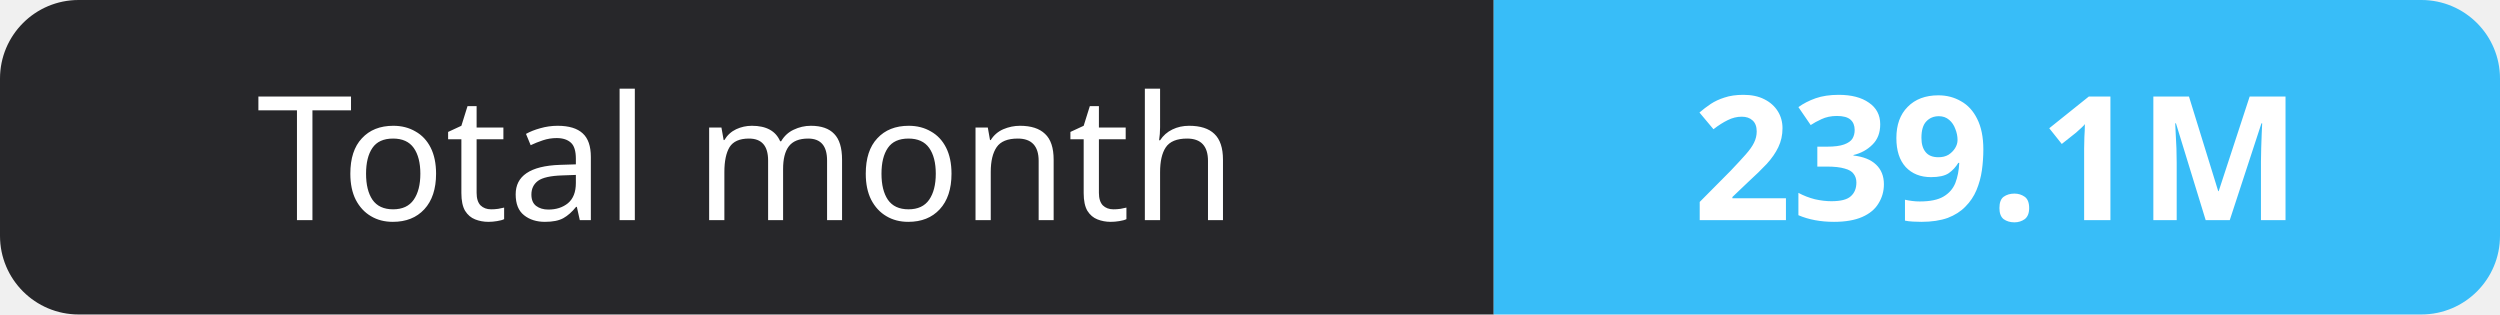
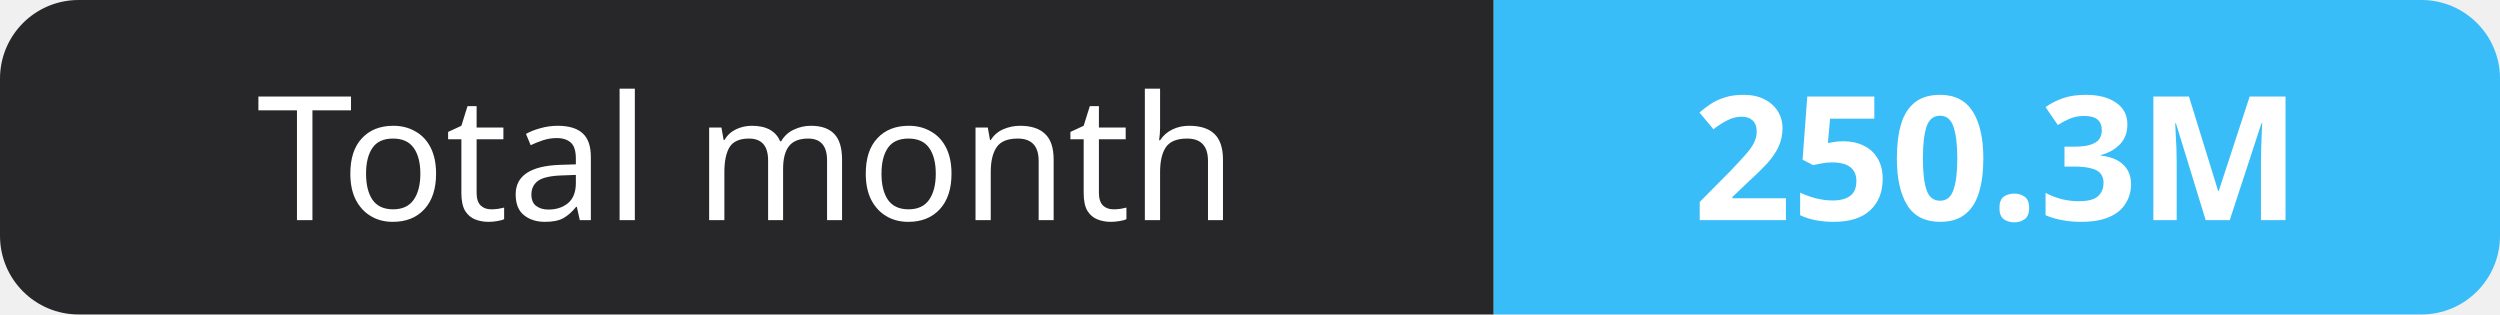
- <svg xmlns="http://www.w3.org/2000/svg" width="159" height="20" role="img" aria-label="Total month: 239.1M">
+ <svg xmlns="http://www.w3.org/2000/svg" width="159" height="20" role="img" aria-label="Total month: 250.3M">
  <clipPath id="r">
    <rect width="159" height="20" rx="5" fill="#fff" />
  </clipPath>
  <g clip-path="url(#r)">
    <rect width="95" height="20" fill="#27272a" />
    <rect x="95" width="64" height="20" fill="#38bdf8" />
  </g>
  <g fill="#fff" text-anchor="middle" font-family="Verdana,Geneva,sans-serif" font-size="11">
    <text x="47.5" y="14">Total month</text>
-     <text x="127.0" y="14" font-weight="700">239.1M</text>
+     <text x="127.0" y="14" font-weight="700">250.3M</text>
  </g>
</svg>
